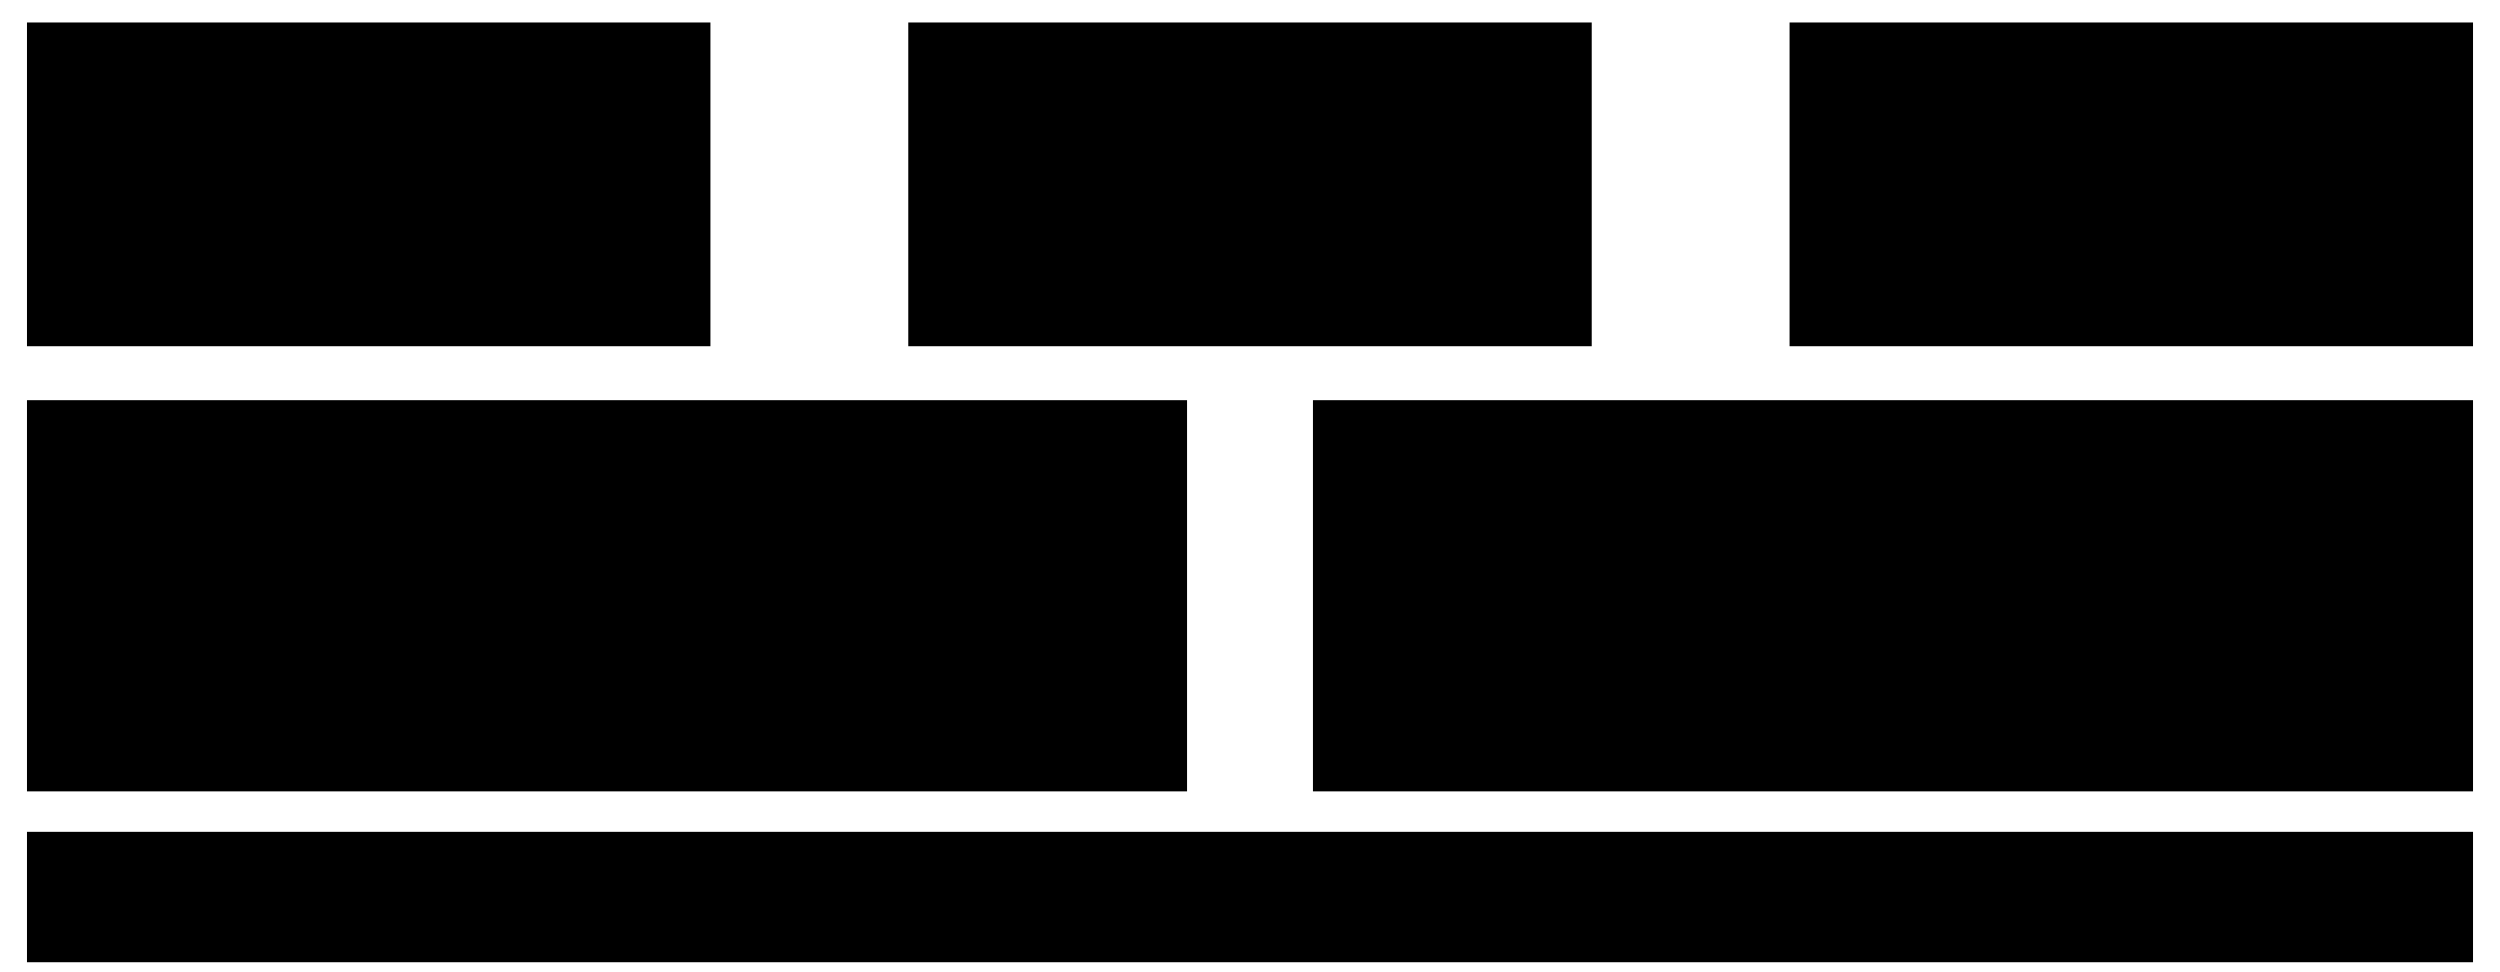
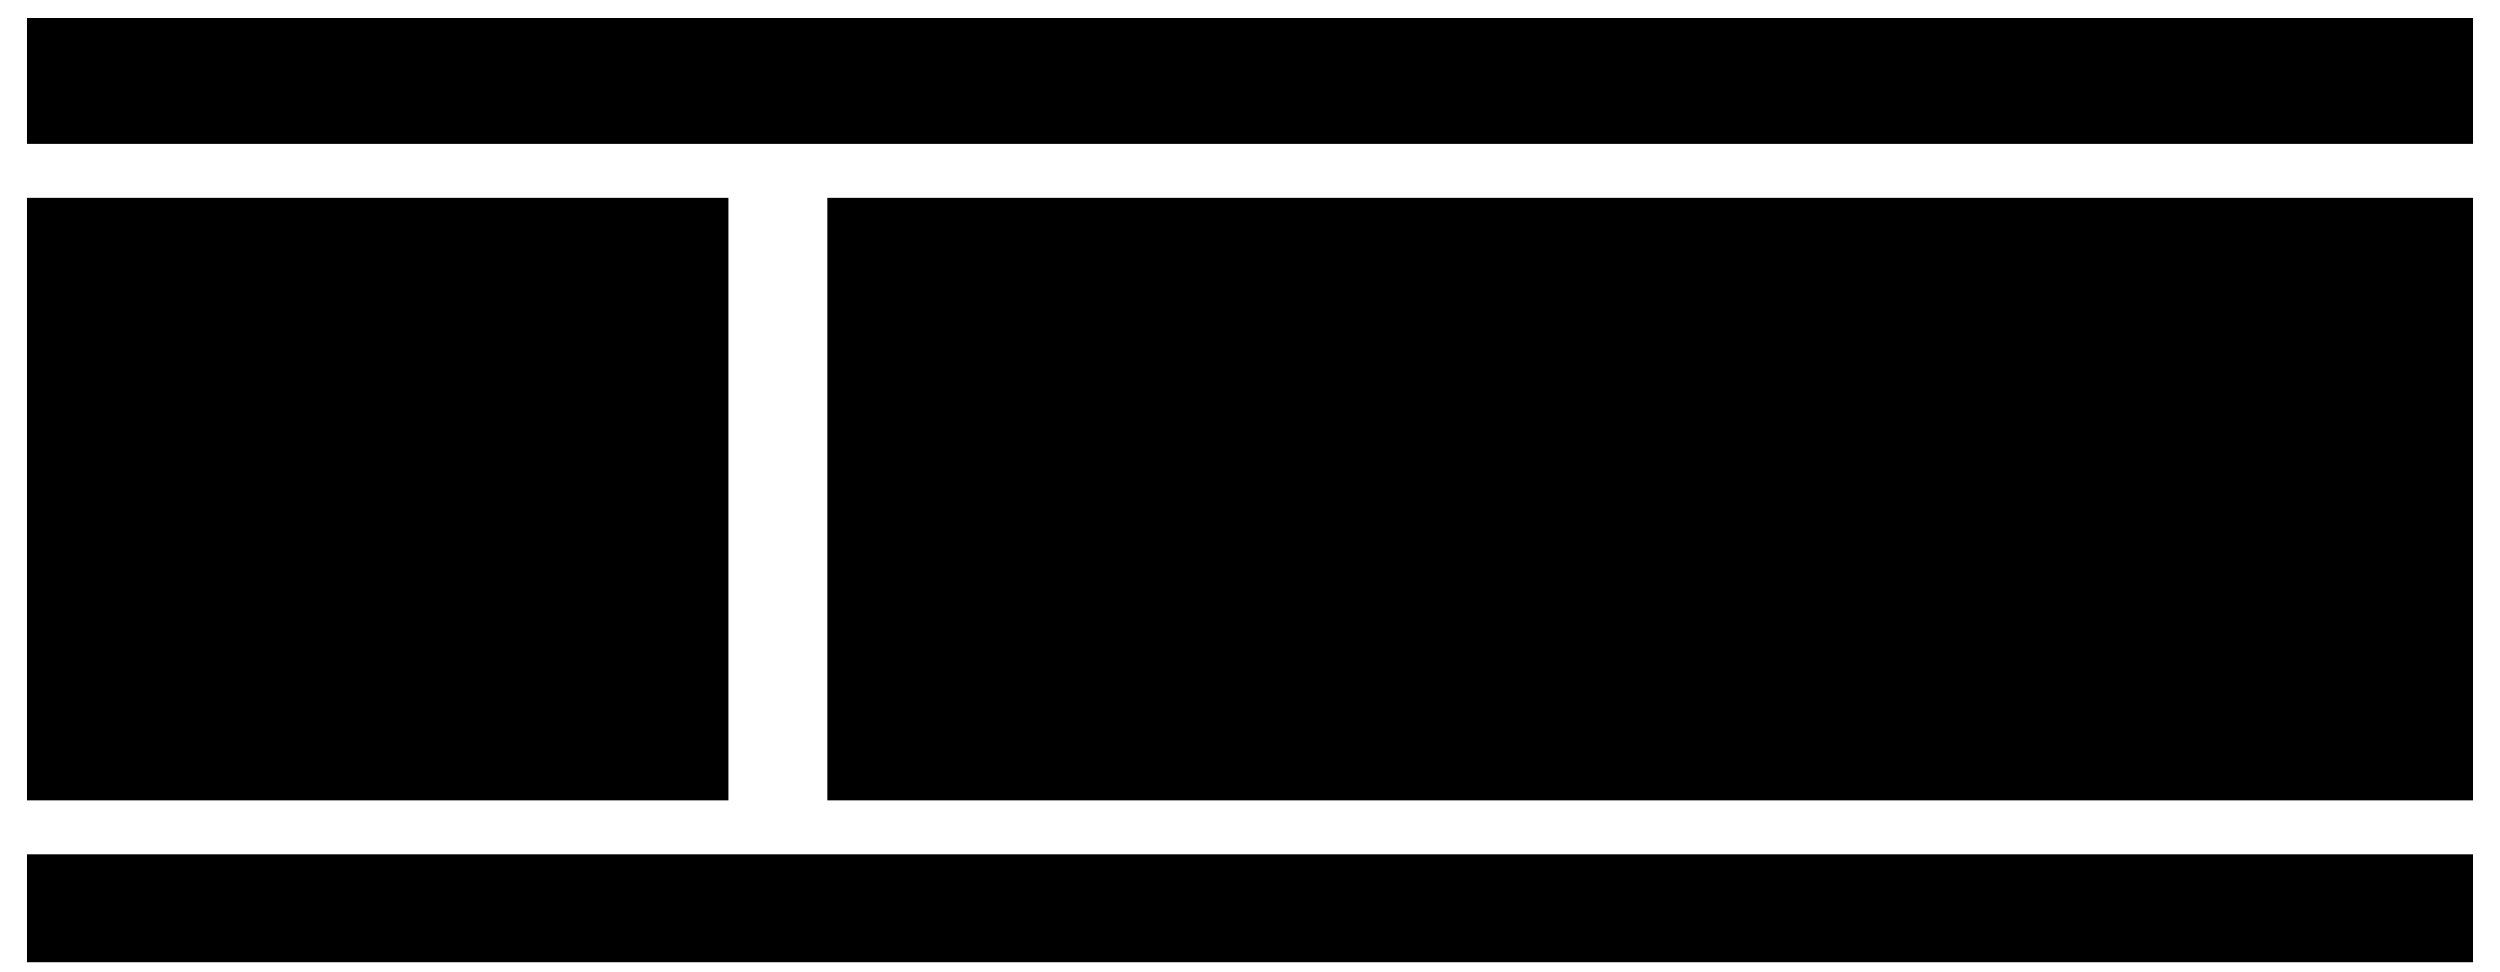
- <svg xmlns="http://www.w3.org/2000/svg" viewBox="0 0 556 216" style="min-width:420px" role="img" aria-label="結合テストで同じ申請の作成、承認、申請者による再変更を試す。承認済みの金額は12000円のまま変わらないはずだが、18000円に変更して保存できる不具合が発覚。マージせず修正と再確認へ進む">
-   <rect class="field" x="6" y="5" width="152" height="72" />
-   <text class="title" x="20" y="25">① 申請</text>
-   <path class="link" d="M20 37 h24 v29 h-24 z M25 45 h14 M25 51 h14 M25 57 h10" />
-   <text class="label" x="57" y="47">申請者が申請</text>
-   <text class="note" x="57" y="65">金額：12,000円</text>
-   <path class="flow" d="M160 43 H199" />
-   <rect class="field" x="202" y="5" width="152" height="72" />
-   <text class="title" x="216" y="25">② 承認</text>
-   <g transform="translate(226 46) scale(.4)">
+ <svg xmlns="http://www.w3.org/2000/svg" viewBox="0 0 556 216" style="min-width:420px" role="img" aria-label="担当タスクの説明は承認後は変更不可。左は仕様と既存コードで確認できる本来の上長承認後という条件。右は開発者が経理承認後と理解してAIに伝え、実装とテストを作成し、AIレビューは指摘なし、人のレビューも承認した過程。成果物が増え、人の確認もAIの指摘中心となり、元の業務条件との照合が不十分だった。">
+   <rect class="badge" x="6" y="4" width="544" height="28" />
+   <text class="label" x="20" y="23">担当タスクの説明：「承認後は変更不可」</text>
+   <rect class="field" x="6" y="44" width="156" height="134" />
+   <text class="title" x="18" y="64">本来の業務条件</text>
+   <path class="link" d="M20 80 h16 v23 h-16 z M24 86 h8 M24 91 h8 M24 96 h6" />
+   <text class="note" x="44" y="94">仕様・既存コード</text>
+   <text class="label" x="20" y="120">上長承認後から</text>
+   <text class="label" x="20" y="139">変更不可</text>
+   <text class="note" x="18" y="166">照合しきれなかった</text>
+   <rect class="field" x="184" y="44" width="366" height="134" />
+   <text class="title" x="198" y="64">開発者の理解：経理承認後</text>
+   <rect class="badge" x="196" y="82" width="100" height="83" />
+   <text class="title" x="208" y="99">AIで作成</text>
+   <text class="note" x="208" y="114">実装・テスト</text>
+   <rect class="badge" x="212" y="120" width="31" height="16" />
+   <rect class="badge" x="216" y="124" width="31" height="16" />
+   <rect class="badge" x="220" y="128" width="31" height="16" />
+   <path class="link" d="M229 133 l-4 4 4 4 M241 133 l4 4 -4 4" />
+   <text class="note" x="246" y="158" text-anchor="middle">同じ解釈で作成</text>
+   <path class="flow" d="M298 123 H316" />
+   <rect class="badge" x="318" y="82" width="100" height="83" />
+   <text class="title" x="329" y="99">AIレビュー</text>
+   <path class="link" d="M357 111 h20 v29 h-20 z M362 118 h10 M362 124 h10 M362 130 h7" />
+   <text class="label" x="368" y="158" text-anchor="middle">指摘なし</text>
+   <path class="flow" d="M420 123 H438" />
+   <rect class="badge" x="440" y="82" width="100" height="83" />
+   <text class="title" x="451" y="99">人のレビュー</text>
+   <g transform="translate(465 125) scale(.4)">
    <path class="link" d="M12 -14 a12 12 0 1 1 -24 0 a12 12 0 1 1 24 0 M-24 28 v-6 c0 -27 48 -27 48 0 v6" />
  </g>
-   <text class="label" x="246" y="47">承認者が承認</text>
-   <text class="note" x="216" y="68">同じ申請が承認済みに</text>
-   <path class="flow" d="M356 43 H395" />
-   <rect class="field" x="398" y="5" width="152" height="72" />
-   <text class="title" x="412" y="25">③ 再変更</text>
-   <g transform="translate(422 46) scale(.4)">
-     <path class="link" d="M12 -14 a12 12 0 1 1 -24 0 a12 12 0 1 1 24 0 M-24 28 v-6 c0 -27 48 -27 48 0 v6" />
-   </g>
-   <text class="label" x="442" y="47">申請者が金額変更</text>
-   <text class="note" x="412" y="68">18,000円で保存を試す</text>
-   <rect class="field" x="6" y="89" width="258" height="87" />
-   <text class="title" x="20" y="111">期待する動作</text>
-   <rect class="badge" x="20" y="120" width="75" height="20" />
-   <text class="note" x="57" y="135" text-anchor="middle">承認済み</text>
-   <text class="note" x="106" y="135">申請者は直接変更できない</text>
-   <text class="label" x="20" y="162">12,000円のまま</text>
-   <rect class="badge" x="192" y="146" width="58" height="22" />
-   <text class="note" x="221" y="162" text-anchor="middle">保存不可</text>
-   <rect class="box focus" x="292" y="89" width="258" height="87" />
-   <text class="title" x="306" y="111">結合テストでの動作</text>
-   <rect class="badge" x="306" y="120" width="75" height="20" />
-   <text class="note" x="343" y="135" text-anchor="middle">承認済み</text>
-   <text class="note" x="392" y="135">変更して保存できてしまった</text>
-   <text class="label" x="306" y="162">18,000円に変更</text>
-   <rect class="badge" x="478" y="146" width="58" height="22" />
-   <text class="note" x="507" y="162" text-anchor="middle">保存完了</text>
-   <rect class="badge" x="6" y="185" width="544" height="29" />
-   <text class="label" x="19" y="204">マージせず、修正・再テスト・再レビューへ</text>
+   <path class="link" d="M486 121 l6 7 12 -16" />
+   <text class="label" x="490" y="158" text-anchor="middle">承認</text>
+   <rect class="box focus" x="6" y="190" width="544" height="24" />
+   <text class="label" x="278" y="207" text-anchor="middle">成果物が増え、確認はAIの指摘中心に。業務条件との照合が不十分</text>
</svg>
